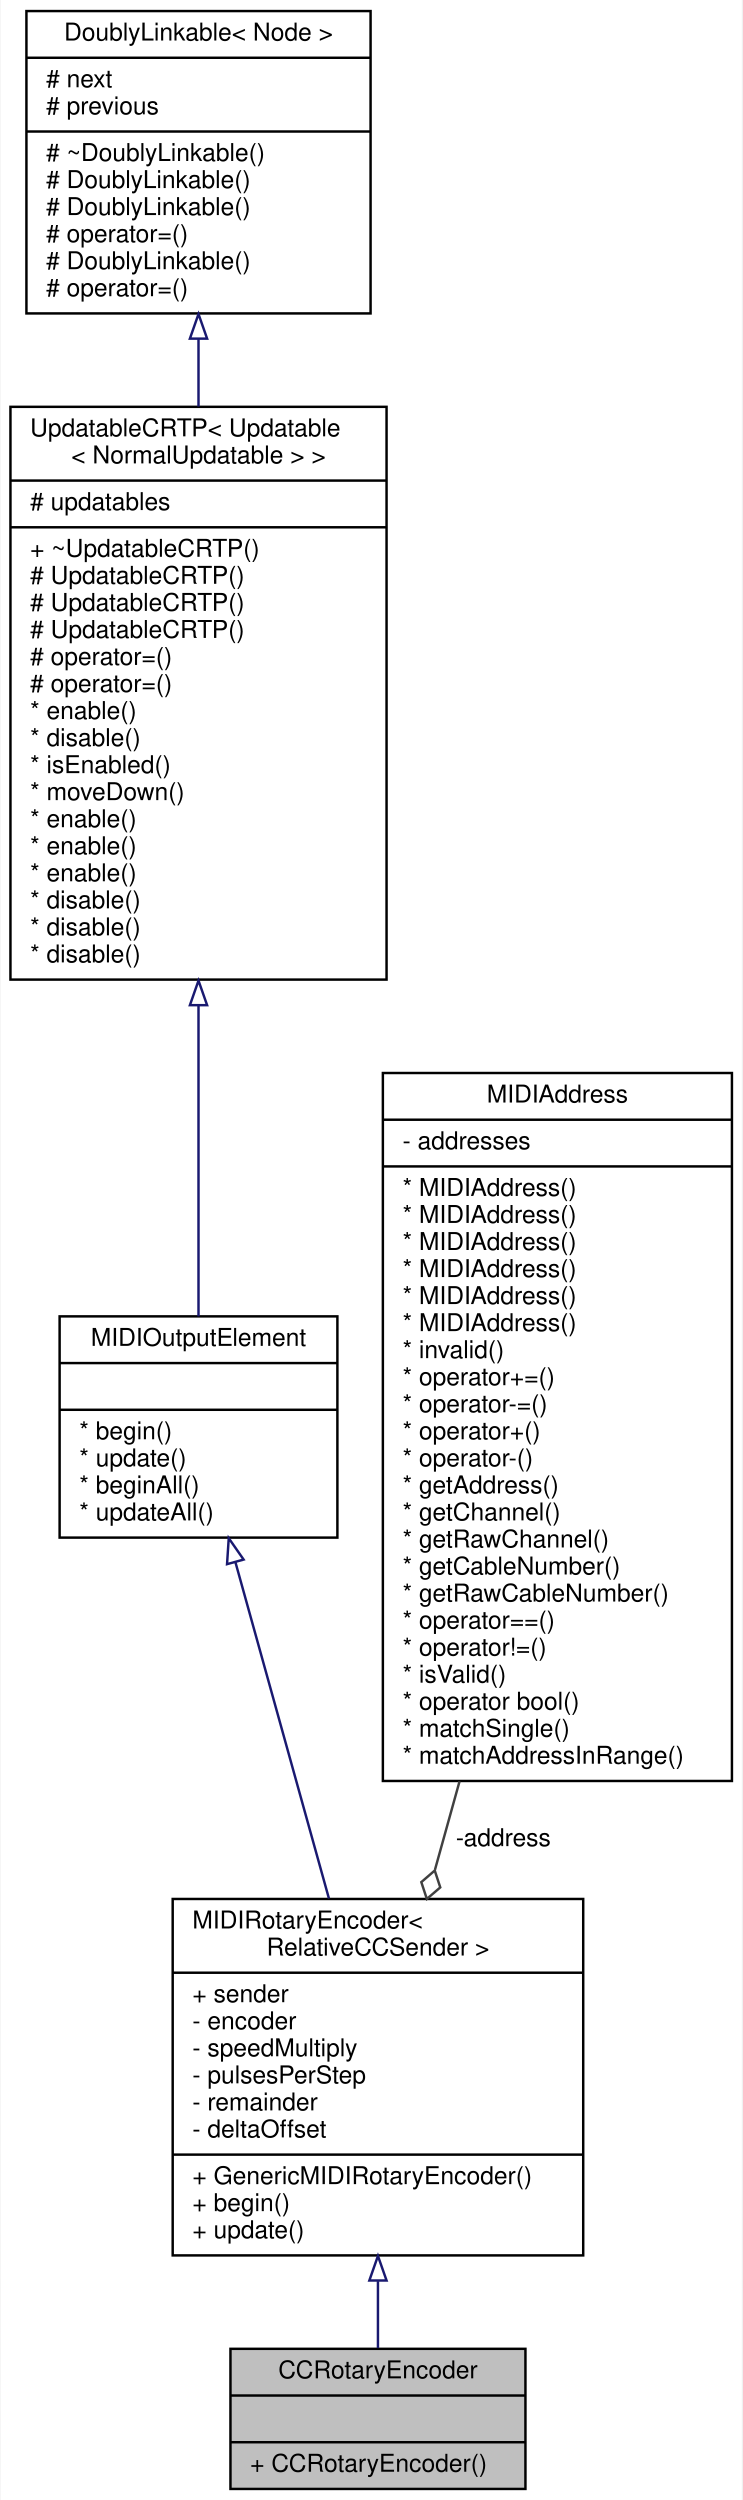
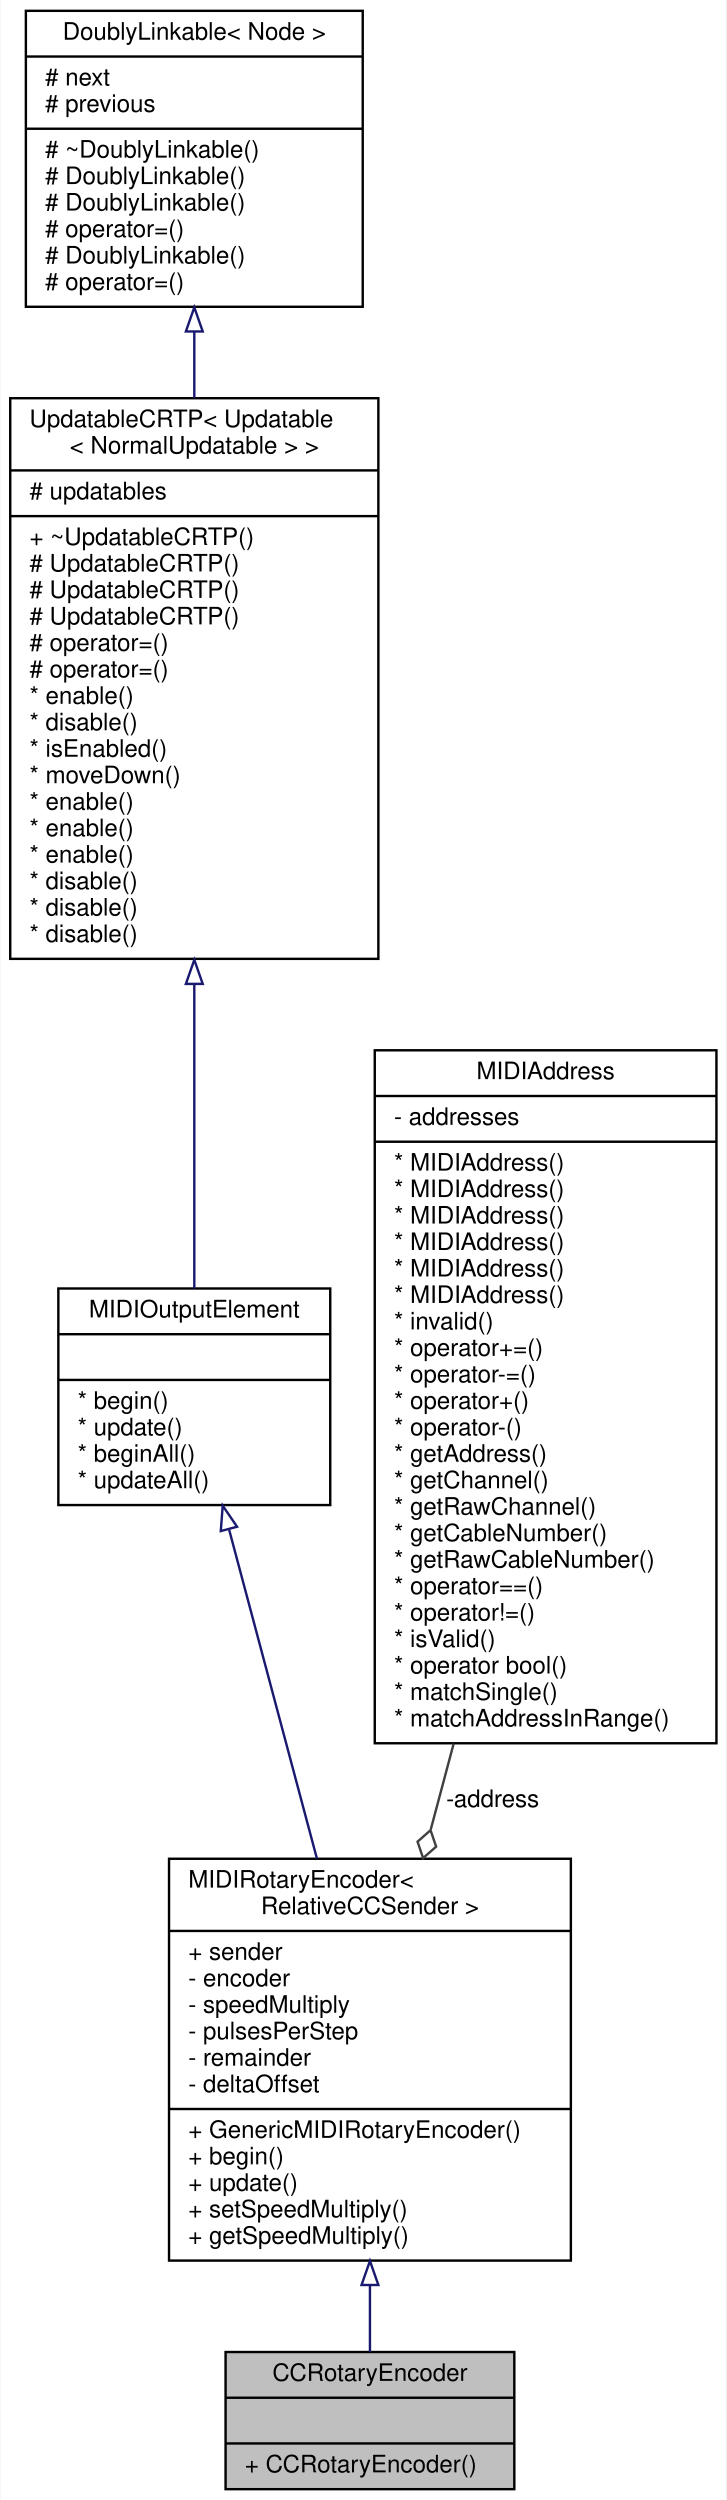
- <svg xmlns="http://www.w3.org/2000/svg" xmlns:xlink="http://www.w3.org/1999/xlink" width="302pt" height="1017pt" viewBox="0.00 0.00 301.50 1017.00">
-   <g id="graph0" class="graph" transform="scale(1 1) rotate(0) translate(4 1013)">
-     <polygon fill="white" stroke="transparent" points="-4,4 -4,-1013 297.5,-1013 297.5,4 -4,4" />
+ <svg xmlns="http://www.w3.org/2000/svg" xmlns:xlink="http://www.w3.org/1999/xlink" width="302pt" height="1039pt" viewBox="0.00 0.00 301.50 1039.00">
+   <g id="graph0" class="graph" transform="scale(1 1) rotate(0) translate(4 1035)">
+     <polygon fill="white" stroke="transparent" points="-4,4 -4,-1035 297.5,-1035 297.5,4 -4,4" />
    <g id="node1" class="node">
      <g id="a_node1">
        <a xlink:title="A class of MIDIOutputElements that read the input of a quadrature (rotary) encoder and send out relat...">
          <polygon fill="#bfbfbf" stroke="black" points="89.5,-0.5 89.5,-57.5 209.5,-57.5 209.5,-0.5 89.5,-0.5" />
          <text text-anchor="middle" x="149.5" y="-45.5" font-family="Helvetica,sans-Serif" font-size="10.00">CCRotaryEncoder</text>
          <polyline fill="none" stroke="black" points="89.5,-38.5 209.5,-38.5 " />
          <text text-anchor="middle" x="149.5" y="-26.5" font-family="Helvetica,sans-Serif" font-size="10.00"> </text>
          <polyline fill="none" stroke="black" points="89.5,-19.5 209.5,-19.5 " />
          <text text-anchor="start" x="97.5" y="-7.5" font-family="Helvetica,sans-Serif" font-size="10.00">+ CCRotaryEncoder()</text>
        </a>
      </g>
    </g>
    <g id="node2" class="node">
      <g id="a_node2">
        <a xlink:href="../../d0/d9e/classGenericMIDIRotaryEncoder.html" target="_top" xlink:title="An abstract class for rotary encoders that send MIDI events.">
-           <polygon fill="white" stroke="black" points="66,-95.5 66,-240.5 233,-240.5 233,-95.5 66,-95.5" />
-           <text text-anchor="start" x="74" y="-228.5" font-family="Helvetica,sans-Serif" font-size="10.00">MIDIRotaryEncoder&lt;</text>
-           <text text-anchor="middle" x="149.5" y="-217.5" font-family="Helvetica,sans-Serif" font-size="10.00"> RelativeCCSender &gt;</text>
-           <polyline fill="none" stroke="black" points="66,-210.5 233,-210.5 " />
-           <text text-anchor="start" x="74" y="-198.5" font-family="Helvetica,sans-Serif" font-size="10.00">+ sender</text>
-           <text text-anchor="start" x="74" y="-187.5" font-family="Helvetica,sans-Serif" font-size="10.00">- encoder</text>
-           <text text-anchor="start" x="74" y="-176.5" font-family="Helvetica,sans-Serif" font-size="10.00">- speedMultiply</text>
-           <text text-anchor="start" x="74" y="-165.5" font-family="Helvetica,sans-Serif" font-size="10.00">- pulsesPerStep</text>
-           <text text-anchor="start" x="74" y="-154.5" font-family="Helvetica,sans-Serif" font-size="10.00">- remainder</text>
-           <text text-anchor="start" x="74" y="-143.5" font-family="Helvetica,sans-Serif" font-size="10.00">- deltaOffset</text>
-           <polyline fill="none" stroke="black" points="66,-136.5 233,-136.5 " />
-           <text text-anchor="start" x="74" y="-124.5" font-family="Helvetica,sans-Serif" font-size="10.00">+ GenericMIDIRotaryEncoder()</text>
-           <text text-anchor="start" x="74" y="-113.5" font-family="Helvetica,sans-Serif" font-size="10.00">+ begin()</text>
-           <text text-anchor="start" x="74" y="-102.5" font-family="Helvetica,sans-Serif" font-size="10.00">+ update()</text>
+           <polygon fill="white" stroke="black" points="66,-95.5 66,-262.5 233,-262.5 233,-95.5 66,-95.5" />
+           <text text-anchor="start" x="74" y="-250.5" font-family="Helvetica,sans-Serif" font-size="10.00">MIDIRotaryEncoder&lt;</text>
+           <text text-anchor="middle" x="149.5" y="-239.5" font-family="Helvetica,sans-Serif" font-size="10.00"> RelativeCCSender &gt;</text>
+           <polyline fill="none" stroke="black" points="66,-232.5 233,-232.5 " />
+           <text text-anchor="start" x="74" y="-220.5" font-family="Helvetica,sans-Serif" font-size="10.00">+ sender</text>
+           <text text-anchor="start" x="74" y="-209.5" font-family="Helvetica,sans-Serif" font-size="10.00">- encoder</text>
+           <text text-anchor="start" x="74" y="-198.5" font-family="Helvetica,sans-Serif" font-size="10.00">- speedMultiply</text>
+           <text text-anchor="start" x="74" y="-187.5" font-family="Helvetica,sans-Serif" font-size="10.00">- pulsesPerStep</text>
+           <text text-anchor="start" x="74" y="-176.5" font-family="Helvetica,sans-Serif" font-size="10.00">- remainder</text>
+           <text text-anchor="start" x="74" y="-165.5" font-family="Helvetica,sans-Serif" font-size="10.00">- deltaOffset</text>
+           <polyline fill="none" stroke="black" points="66,-158.5 233,-158.5 " />
+           <text text-anchor="start" x="74" y="-146.5" font-family="Helvetica,sans-Serif" font-size="10.00">+ GenericMIDIRotaryEncoder()</text>
+           <text text-anchor="start" x="74" y="-135.5" font-family="Helvetica,sans-Serif" font-size="10.00">+ begin()</text>
+           <text text-anchor="start" x="74" y="-124.5" font-family="Helvetica,sans-Serif" font-size="10.00">+ update()</text>
+           <text text-anchor="start" x="74" y="-113.5" font-family="Helvetica,sans-Serif" font-size="10.00">+ setSpeedMultiply()</text>
+           <text text-anchor="start" x="74" y="-102.5" font-family="Helvetica,sans-Serif" font-size="10.00">+ getSpeedMultiply()</text>
        </a>
      </g>
    </g>
    <g id="edge1" class="edge">
-       <path fill="none" stroke="midnightblue" d="M149.5,-85.04C149.5,-75.31 149.5,-65.95 149.5,-57.8" />
-       <polygon fill="none" stroke="midnightblue" points="146,-85.29 149.5,-95.29 153,-85.29 146,-85.29" />
+       <path fill="none" stroke="midnightblue" d="M149.5,-85.22C149.5,-75.23 149.5,-65.72 149.5,-57.51" />
+       <polygon fill="none" stroke="midnightblue" points="146,-85.35 149.5,-95.35 153,-85.35 146,-85.35" />
    </g>
    <g id="node3" class="node">
      <g id="a_node3">
        <a xlink:href="../../d1/d55/classAH_1_1Updatable.html" target="_top" xlink:title="A super class for object that have to be updated regularly.">
-           <polygon fill="white" stroke="black" points="20,-387.5 20,-477.5 133,-477.5 133,-387.5 20,-387.5" />
-           <text text-anchor="middle" x="76.5" y="-465.5" font-family="Helvetica,sans-Serif" font-size="10.00">MIDIOutputElement</text>
-           <polyline fill="none" stroke="black" points="20,-458.5 133,-458.5 " />
-           <text text-anchor="middle" x="76.5" y="-446.5" font-family="Helvetica,sans-Serif" font-size="10.00"> </text>
-           <polyline fill="none" stroke="black" points="20,-439.5 133,-439.5 " />
-           <text text-anchor="start" x="28" y="-427.5" font-family="Helvetica,sans-Serif" font-size="10.00">* begin()</text>
-           <text text-anchor="start" x="28" y="-416.5" font-family="Helvetica,sans-Serif" font-size="10.00">* update()</text>
-           <text text-anchor="start" x="28" y="-405.5" font-family="Helvetica,sans-Serif" font-size="10.00">* beginAll()</text>
-           <text text-anchor="start" x="28" y="-394.5" font-family="Helvetica,sans-Serif" font-size="10.00">* updateAll()</text>
+           <polygon fill="white" stroke="black" points="20,-409.5 20,-499.5 133,-499.5 133,-409.5 20,-409.5" />
+           <text text-anchor="middle" x="76.5" y="-487.5" font-family="Helvetica,sans-Serif" font-size="10.00">MIDIOutputElement</text>
+           <polyline fill="none" stroke="black" points="20,-480.5 133,-480.5 " />
+           <text text-anchor="middle" x="76.5" y="-468.5" font-family="Helvetica,sans-Serif" font-size="10.00"> </text>
+           <polyline fill="none" stroke="black" points="20,-461.5 133,-461.5 " />
+           <text text-anchor="start" x="28" y="-449.5" font-family="Helvetica,sans-Serif" font-size="10.00">* begin()</text>
+           <text text-anchor="start" x="28" y="-438.5" font-family="Helvetica,sans-Serif" font-size="10.00">* update()</text>
+           <text text-anchor="start" x="28" y="-427.5" font-family="Helvetica,sans-Serif" font-size="10.00">* beginAll()</text>
+           <text text-anchor="start" x="28" y="-416.5" font-family="Helvetica,sans-Serif" font-size="10.00">* updateAll()</text>
        </a>
      </g>
    </g>
    <g id="edge2" class="edge">
-       <path fill="none" stroke="midnightblue" d="M91.51,-377.54C102.51,-337.98 117.55,-283.88 129.56,-240.69" />
-       <polygon fill="none" stroke="midnightblue" points="88.11,-376.7 88.8,-387.27 94.85,-378.57 88.11,-376.7" />
+       <path fill="none" stroke="midnightblue" d="M91.01,-399.15C101.42,-360.12 115.65,-306.81 127.47,-262.54" />
+       <polygon fill="none" stroke="midnightblue" points="87.51,-398.69 88.31,-409.25 94.27,-400.49 87.51,-398.69" />
    </g>
    <g id="node4" class="node">
      <g id="a_node4">
        <a xlink:href="../../d8/d1a/classAH_1_1UpdatableCRTP.html" target="_top" xlink:title=" ">
-           <polygon fill="white" stroke="black" points="0,-614.5 0,-847.5 153,-847.5 153,-614.5 0,-614.5" />
-           <text text-anchor="start" x="8" y="-835.5" font-family="Helvetica,sans-Serif" font-size="10.00">UpdatableCRTP&lt; Updatable</text>
-           <text text-anchor="middle" x="76.5" y="-824.5" font-family="Helvetica,sans-Serif" font-size="10.00">&lt; NormalUpdatable &gt; &gt;</text>
-           <polyline fill="none" stroke="black" points="0,-817.5 153,-817.5 " />
-           <text text-anchor="start" x="8" y="-805.5" font-family="Helvetica,sans-Serif" font-size="10.00"># updatables</text>
-           <polyline fill="none" stroke="black" points="0,-798.5 153,-798.5 " />
-           <text text-anchor="start" x="8" y="-786.5" font-family="Helvetica,sans-Serif" font-size="10.00">+ ~UpdatableCRTP()</text>
+           <polygon fill="white" stroke="black" points="0,-636.5 0,-869.5 153,-869.5 153,-636.5 0,-636.5" />
+           <text text-anchor="start" x="8" y="-857.5" font-family="Helvetica,sans-Serif" font-size="10.00">UpdatableCRTP&lt; Updatable</text>
+           <text text-anchor="middle" x="76.5" y="-846.5" font-family="Helvetica,sans-Serif" font-size="10.00">&lt; NormalUpdatable &gt; &gt;</text>
+           <polyline fill="none" stroke="black" points="0,-839.5 153,-839.5 " />
+           <text text-anchor="start" x="8" y="-827.5" font-family="Helvetica,sans-Serif" font-size="10.00"># updatables</text>
+           <polyline fill="none" stroke="black" points="0,-820.5 153,-820.5 " />
+           <text text-anchor="start" x="8" y="-808.5" font-family="Helvetica,sans-Serif" font-size="10.00">+ ~UpdatableCRTP()</text>
+           <text text-anchor="start" x="8" y="-797.5" font-family="Helvetica,sans-Serif" font-size="10.00"># UpdatableCRTP()</text>
+           <text text-anchor="start" x="8" y="-786.5" font-family="Helvetica,sans-Serif" font-size="10.00"># UpdatableCRTP()</text>
          <text text-anchor="start" x="8" y="-775.5" font-family="Helvetica,sans-Serif" font-size="10.00"># UpdatableCRTP()</text>
-           <text text-anchor="start" x="8" y="-764.5" font-family="Helvetica,sans-Serif" font-size="10.00"># UpdatableCRTP()</text>
-           <text text-anchor="start" x="8" y="-753.5" font-family="Helvetica,sans-Serif" font-size="10.00"># UpdatableCRTP()</text>
-           <text text-anchor="start" x="8" y="-742.5" font-family="Helvetica,sans-Serif" font-size="10.00"># operator=()</text>
-           <text text-anchor="start" x="8" y="-731.5" font-family="Helvetica,sans-Serif" font-size="10.00"># operator=()</text>
-           <text text-anchor="start" x="8" y="-720.5" font-family="Helvetica,sans-Serif" font-size="10.00">* enable()</text>
-           <text text-anchor="start" x="8" y="-709.5" font-family="Helvetica,sans-Serif" font-size="10.00">* disable()</text>
-           <text text-anchor="start" x="8" y="-698.5" font-family="Helvetica,sans-Serif" font-size="10.00">* isEnabled()</text>
-           <text text-anchor="start" x="8" y="-687.5" font-family="Helvetica,sans-Serif" font-size="10.00">* moveDown()</text>
+           <text text-anchor="start" x="8" y="-764.5" font-family="Helvetica,sans-Serif" font-size="10.00"># operator=()</text>
+           <text text-anchor="start" x="8" y="-753.5" font-family="Helvetica,sans-Serif" font-size="10.00"># operator=()</text>
+           <text text-anchor="start" x="8" y="-742.5" font-family="Helvetica,sans-Serif" font-size="10.00">* enable()</text>
+           <text text-anchor="start" x="8" y="-731.5" font-family="Helvetica,sans-Serif" font-size="10.00">* disable()</text>
+           <text text-anchor="start" x="8" y="-720.5" font-family="Helvetica,sans-Serif" font-size="10.00">* isEnabled()</text>
+           <text text-anchor="start" x="8" y="-709.5" font-family="Helvetica,sans-Serif" font-size="10.00">* moveDown()</text>
+           <text text-anchor="start" x="8" y="-698.5" font-family="Helvetica,sans-Serif" font-size="10.00">* enable()</text>
+           <text text-anchor="start" x="8" y="-687.5" font-family="Helvetica,sans-Serif" font-size="10.00">* enable()</text>
          <text text-anchor="start" x="8" y="-676.5" font-family="Helvetica,sans-Serif" font-size="10.00">* enable()</text>
-           <text text-anchor="start" x="8" y="-665.5" font-family="Helvetica,sans-Serif" font-size="10.00">* enable()</text>
-           <text text-anchor="start" x="8" y="-654.5" font-family="Helvetica,sans-Serif" font-size="10.00">* enable()</text>
+           <text text-anchor="start" x="8" y="-665.5" font-family="Helvetica,sans-Serif" font-size="10.00">* disable()</text>
+           <text text-anchor="start" x="8" y="-654.5" font-family="Helvetica,sans-Serif" font-size="10.00">* disable()</text>
          <text text-anchor="start" x="8" y="-643.5" font-family="Helvetica,sans-Serif" font-size="10.00">* disable()</text>
-           <text text-anchor="start" x="8" y="-632.5" font-family="Helvetica,sans-Serif" font-size="10.00">* disable()</text>
-           <text text-anchor="start" x="8" y="-621.5" font-family="Helvetica,sans-Serif" font-size="10.00">* disable()</text>
        </a>
      </g>
    </g>
    <g id="edge3" class="edge">
-       <path fill="none" stroke="midnightblue" d="M76.5,-603.92C76.5,-558.86 76.5,-510.99 76.5,-477.5" />
-       <polygon fill="none" stroke="midnightblue" points="73,-604.09 76.5,-614.09 80,-604.09 73,-604.09" />
+       <path fill="none" stroke="midnightblue" d="M76.5,-625.92C76.5,-580.86 76.5,-532.99 76.5,-499.5" />
+       <polygon fill="none" stroke="midnightblue" points="73,-626.09 76.5,-636.09 80,-626.09 73,-626.09" />
    </g>
    <g id="node5" class="node">
      <g id="a_node5">
        <a xlink:href="../../d4/d23/classDoublyLinkable.html" target="_top" xlink:title="A class that can be inherited from to allow inserting into a DoublyLinkedList.">
-           <polygon fill="white" stroke="black" points="6.5,-885.5 6.5,-1008.5 146.5,-1008.5 146.5,-885.5 6.5,-885.5" />
-           <text text-anchor="middle" x="76.5" y="-996.5" font-family="Helvetica,sans-Serif" font-size="10.00">DoublyLinkable&lt; Node &gt;</text>
-           <polyline fill="none" stroke="black" points="6.5,-989.5 146.5,-989.5 " />
-           <text text-anchor="start" x="14.5" y="-977.5" font-family="Helvetica,sans-Serif" font-size="10.00"># next</text>
-           <text text-anchor="start" x="14.5" y="-966.5" font-family="Helvetica,sans-Serif" font-size="10.00"># previous</text>
-           <polyline fill="none" stroke="black" points="6.5,-959.5 146.5,-959.5 " />
-           <text text-anchor="start" x="14.5" y="-947.5" font-family="Helvetica,sans-Serif" font-size="10.00"># ~DoublyLinkable()</text>
-           <text text-anchor="start" x="14.5" y="-936.5" font-family="Helvetica,sans-Serif" font-size="10.00"># DoublyLinkable()</text>
+           <polygon fill="white" stroke="black" points="6.5,-907.5 6.5,-1030.5 146.5,-1030.5 146.5,-907.5 6.5,-907.5" />
+           <text text-anchor="middle" x="76.5" y="-1018.5" font-family="Helvetica,sans-Serif" font-size="10.00">DoublyLinkable&lt; Node &gt;</text>
+           <polyline fill="none" stroke="black" points="6.5,-1011.5 146.5,-1011.5 " />
+           <text text-anchor="start" x="14.5" y="-999.5" font-family="Helvetica,sans-Serif" font-size="10.00"># next</text>
+           <text text-anchor="start" x="14.5" y="-988.5" font-family="Helvetica,sans-Serif" font-size="10.00"># previous</text>
+           <polyline fill="none" stroke="black" points="6.5,-981.5 146.5,-981.5 " />
+           <text text-anchor="start" x="14.5" y="-969.5" font-family="Helvetica,sans-Serif" font-size="10.00"># ~DoublyLinkable()</text>
+           <text text-anchor="start" x="14.5" y="-958.5" font-family="Helvetica,sans-Serif" font-size="10.00"># DoublyLinkable()</text>
+           <text text-anchor="start" x="14.5" y="-947.5" font-family="Helvetica,sans-Serif" font-size="10.00"># DoublyLinkable()</text>
+           <text text-anchor="start" x="14.5" y="-936.5" font-family="Helvetica,sans-Serif" font-size="10.00"># operator=()</text>
          <text text-anchor="start" x="14.5" y="-925.5" font-family="Helvetica,sans-Serif" font-size="10.00"># DoublyLinkable()</text>
          <text text-anchor="start" x="14.5" y="-914.5" font-family="Helvetica,sans-Serif" font-size="10.00"># operator=()</text>
-           <text text-anchor="start" x="14.5" y="-903.5" font-family="Helvetica,sans-Serif" font-size="10.00"># DoublyLinkable()</text>
-           <text text-anchor="start" x="14.5" y="-892.5" font-family="Helvetica,sans-Serif" font-size="10.00"># operator=()</text>
        </a>
      </g>
    </g>
    <g id="edge4" class="edge">
-       <path fill="none" stroke="midnightblue" d="M76.5,-875.03C76.5,-866.17 76.5,-856.94 76.5,-847.61" />
-       <polygon fill="none" stroke="midnightblue" points="73,-875.25 76.5,-885.25 80,-875.25 73,-875.25" />
+       <path fill="none" stroke="midnightblue" d="M76.5,-897.03C76.5,-888.17 76.5,-878.94 76.5,-869.61" />
+       <polygon fill="none" stroke="midnightblue" points="73,-897.25 76.5,-907.25 80,-897.25 73,-897.25" />
    </g>
    <g id="node6" class="node">
      <g id="a_node6">
        <a xlink:href="../../d7/d0f/classMIDIAddress.html" target="_top" xlink:title="A type-safe utility class for saving a MIDI address consisting of a 7-bit address,...">
-           <polygon fill="white" stroke="black" points="151.5,-288.5 151.5,-576.5 293.5,-576.5 293.5,-288.5 151.5,-288.5" />
-           <text text-anchor="middle" x="222.5" y="-564.5" font-family="Helvetica,sans-Serif" font-size="10.00">MIDIAddress</text>
-           <polyline fill="none" stroke="black" points="151.5,-557.5 293.5,-557.5 " />
-           <text text-anchor="start" x="159.5" y="-545.5" font-family="Helvetica,sans-Serif" font-size="10.00">- addresses</text>
-           <polyline fill="none" stroke="black" points="151.5,-538.5 293.5,-538.5 " />
+           <polygon fill="white" stroke="black" points="151.5,-310.5 151.5,-598.5 293.5,-598.5 293.5,-310.5 151.5,-310.5" />
+           <text text-anchor="middle" x="222.5" y="-586.5" font-family="Helvetica,sans-Serif" font-size="10.00">MIDIAddress</text>
+           <polyline fill="none" stroke="black" points="151.5,-579.5 293.5,-579.5 " />
+           <text text-anchor="start" x="159.5" y="-567.5" font-family="Helvetica,sans-Serif" font-size="10.00">- addresses</text>
+           <polyline fill="none" stroke="black" points="151.5,-560.5 293.5,-560.5 " />
+           <text text-anchor="start" x="159.5" y="-548.5" font-family="Helvetica,sans-Serif" font-size="10.00">* MIDIAddress()</text>
+           <text text-anchor="start" x="159.5" y="-537.5" font-family="Helvetica,sans-Serif" font-size="10.00">* MIDIAddress()</text>
          <text text-anchor="start" x="159.5" y="-526.5" font-family="Helvetica,sans-Serif" font-size="10.00">* MIDIAddress()</text>
          <text text-anchor="start" x="159.5" y="-515.5" font-family="Helvetica,sans-Serif" font-size="10.00">* MIDIAddress()</text>
          <text text-anchor="start" x="159.5" y="-504.5" font-family="Helvetica,sans-Serif" font-size="10.00">* MIDIAddress()</text>
          <text text-anchor="start" x="159.5" y="-493.5" font-family="Helvetica,sans-Serif" font-size="10.00">* MIDIAddress()</text>
-           <text text-anchor="start" x="159.5" y="-482.5" font-family="Helvetica,sans-Serif" font-size="10.00">* MIDIAddress()</text>
-           <text text-anchor="start" x="159.5" y="-471.5" font-family="Helvetica,sans-Serif" font-size="10.00">* MIDIAddress()</text>
-           <text text-anchor="start" x="159.5" y="-460.5" font-family="Helvetica,sans-Serif" font-size="10.00">* invalid()</text>
-           <text text-anchor="start" x="159.5" y="-449.5" font-family="Helvetica,sans-Serif" font-size="10.00">* operator+=()</text>
-           <text text-anchor="start" x="159.5" y="-438.5" font-family="Helvetica,sans-Serif" font-size="10.00">* operator-=()</text>
-           <text text-anchor="start" x="159.5" y="-427.5" font-family="Helvetica,sans-Serif" font-size="10.00">* operator+()</text>
-           <text text-anchor="start" x="159.5" y="-416.5" font-family="Helvetica,sans-Serif" font-size="10.00">* operator-()</text>
-           <text text-anchor="start" x="159.5" y="-405.5" font-family="Helvetica,sans-Serif" font-size="10.00">* getAddress()</text>
-           <text text-anchor="start" x="159.5" y="-394.5" font-family="Helvetica,sans-Serif" font-size="10.00">* getChannel()</text>
-           <text text-anchor="start" x="159.5" y="-383.5" font-family="Helvetica,sans-Serif" font-size="10.00">* getRawChannel()</text>
-           <text text-anchor="start" x="159.5" y="-372.5" font-family="Helvetica,sans-Serif" font-size="10.00">* getCableNumber()</text>
-           <text text-anchor="start" x="159.5" y="-361.5" font-family="Helvetica,sans-Serif" font-size="10.00">* getRawCableNumber()</text>
-           <text text-anchor="start" x="159.5" y="-350.5" font-family="Helvetica,sans-Serif" font-size="10.00">* operator==()</text>
-           <text text-anchor="start" x="159.5" y="-339.5" font-family="Helvetica,sans-Serif" font-size="10.00">* operator!=()</text>
-           <text text-anchor="start" x="159.5" y="-328.5" font-family="Helvetica,sans-Serif" font-size="10.00">* isValid()</text>
-           <text text-anchor="start" x="159.5" y="-317.5" font-family="Helvetica,sans-Serif" font-size="10.00">* operator bool()</text>
-           <text text-anchor="start" x="159.5" y="-306.5" font-family="Helvetica,sans-Serif" font-size="10.00">* matchSingle()</text>
-           <text text-anchor="start" x="159.5" y="-295.5" font-family="Helvetica,sans-Serif" font-size="10.00">* matchAddressInRange()</text>
+           <text text-anchor="start" x="159.5" y="-482.5" font-family="Helvetica,sans-Serif" font-size="10.00">* invalid()</text>
+           <text text-anchor="start" x="159.5" y="-471.5" font-family="Helvetica,sans-Serif" font-size="10.00">* operator+=()</text>
+           <text text-anchor="start" x="159.5" y="-460.5" font-family="Helvetica,sans-Serif" font-size="10.00">* operator-=()</text>
+           <text text-anchor="start" x="159.5" y="-449.5" font-family="Helvetica,sans-Serif" font-size="10.00">* operator+()</text>
+           <text text-anchor="start" x="159.5" y="-438.5" font-family="Helvetica,sans-Serif" font-size="10.00">* operator-()</text>
+           <text text-anchor="start" x="159.5" y="-427.5" font-family="Helvetica,sans-Serif" font-size="10.00">* getAddress()</text>
+           <text text-anchor="start" x="159.5" y="-416.5" font-family="Helvetica,sans-Serif" font-size="10.00">* getChannel()</text>
+           <text text-anchor="start" x="159.5" y="-405.5" font-family="Helvetica,sans-Serif" font-size="10.00">* getRawChannel()</text>
+           <text text-anchor="start" x="159.5" y="-394.5" font-family="Helvetica,sans-Serif" font-size="10.00">* getCableNumber()</text>
+           <text text-anchor="start" x="159.5" y="-383.5" font-family="Helvetica,sans-Serif" font-size="10.00">* getRawCableNumber()</text>
+           <text text-anchor="start" x="159.5" y="-372.5" font-family="Helvetica,sans-Serif" font-size="10.00">* operator==()</text>
+           <text text-anchor="start" x="159.5" y="-361.5" font-family="Helvetica,sans-Serif" font-size="10.00">* operator!=()</text>
+           <text text-anchor="start" x="159.5" y="-350.5" font-family="Helvetica,sans-Serif" font-size="10.00">* isValid()</text>
+           <text text-anchor="start" x="159.5" y="-339.5" font-family="Helvetica,sans-Serif" font-size="10.00">* operator bool()</text>
+           <text text-anchor="start" x="159.5" y="-328.5" font-family="Helvetica,sans-Serif" font-size="10.00">* matchSingle()</text>
+           <text text-anchor="start" x="159.5" y="-317.5" font-family="Helvetica,sans-Serif" font-size="10.00">* matchAddressInRange()</text>
        </a>
      </g>
    </g>
    <g id="edge5" class="edge">
-       <path fill="none" stroke="#404040" d="M182.69,-288.34C179.27,-276.06 175.89,-263.91 172.68,-252.34" />
-       <polygon fill="none" stroke="#404040" points="172.6,-252.07 167.14,-247.36 169.39,-240.51 174.85,-245.21 172.6,-252.07" />
-       <text text-anchor="middle" x="200.5" y="-262" font-family="Helvetica,sans-Serif" font-size="10.00"> -address</text>
+       <path fill="none" stroke="#404040" d="M184.29,-310.34C181.06,-298.26 177.86,-286.24 174.77,-274.66" />
+       <polygon fill="none" stroke="#404040" points="174.69,-274.37 169.28,-269.61 171.59,-262.78 177.01,-267.54 174.69,-274.37" />
+       <text text-anchor="middle" x="200.5" y="-284" font-family="Helvetica,sans-Serif" font-size="10.00"> -address</text>
    </g>
  </g>
</svg>
